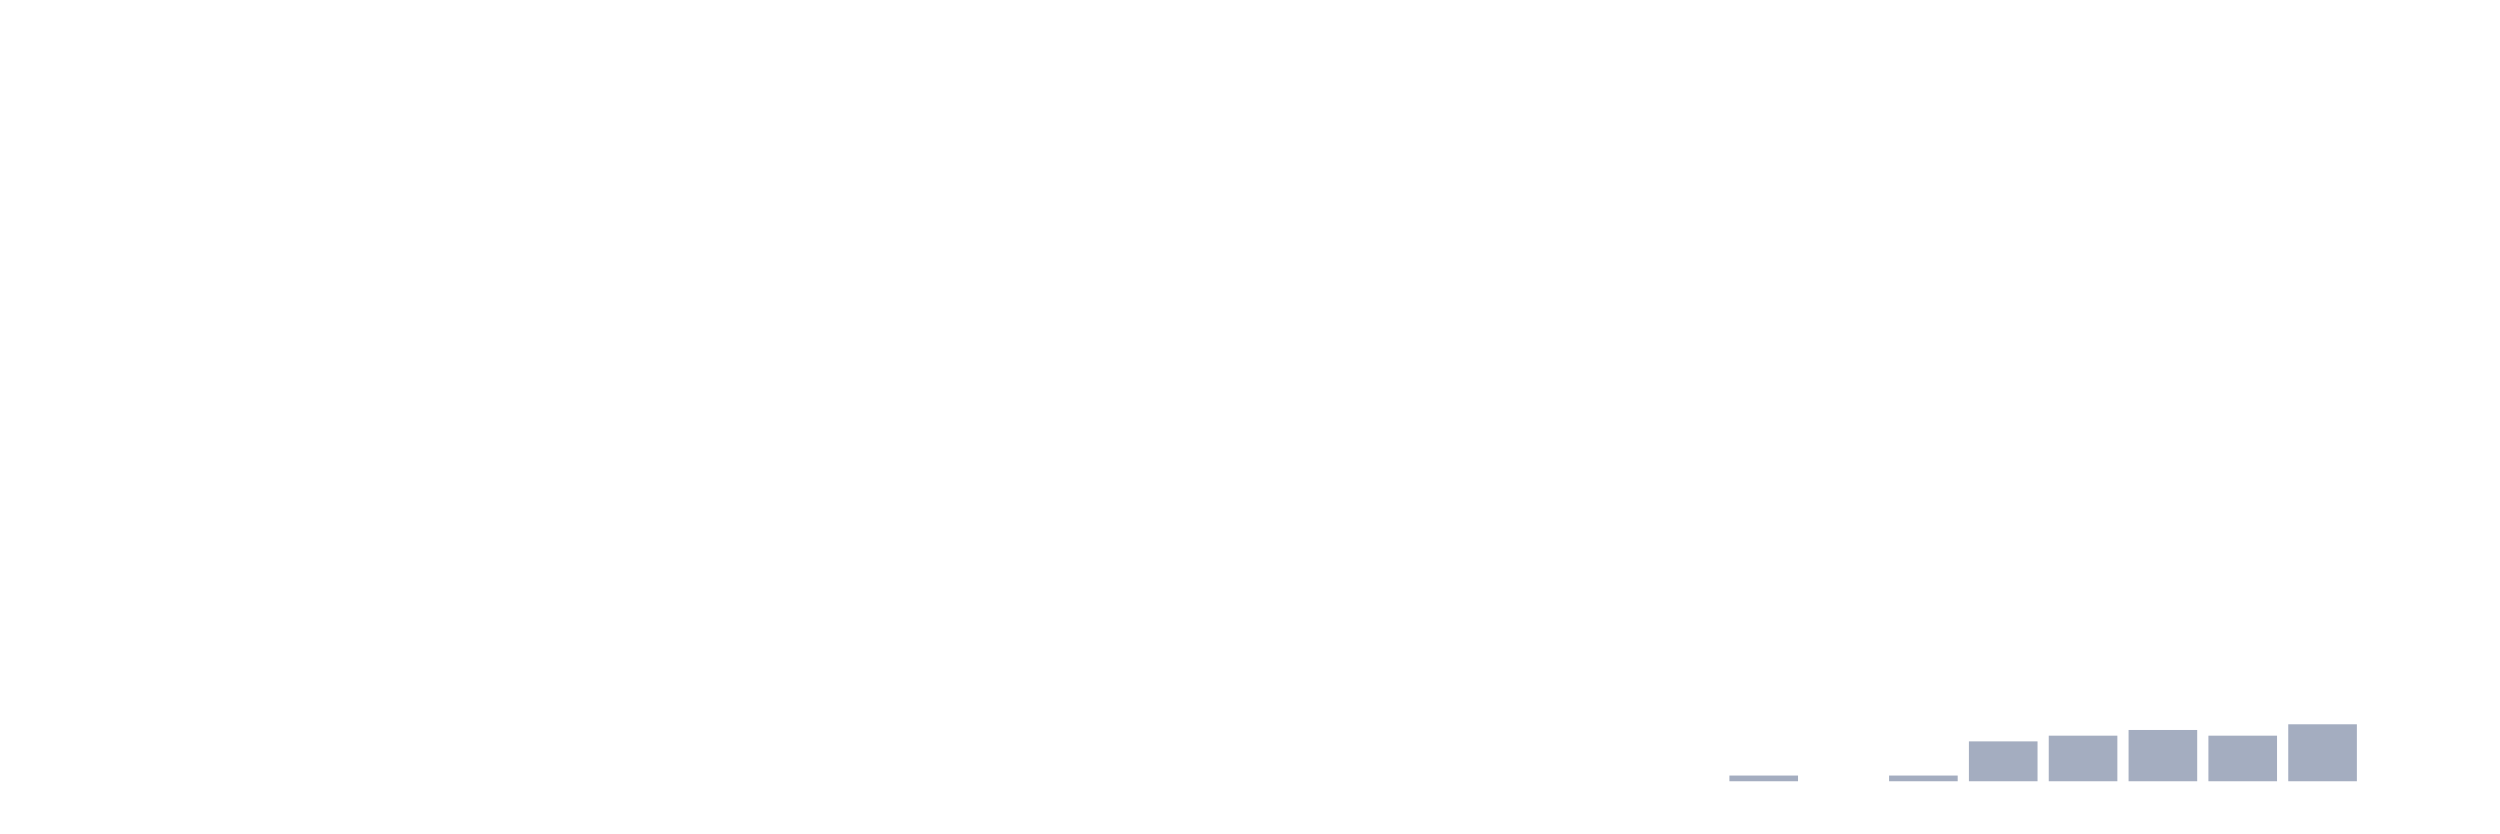
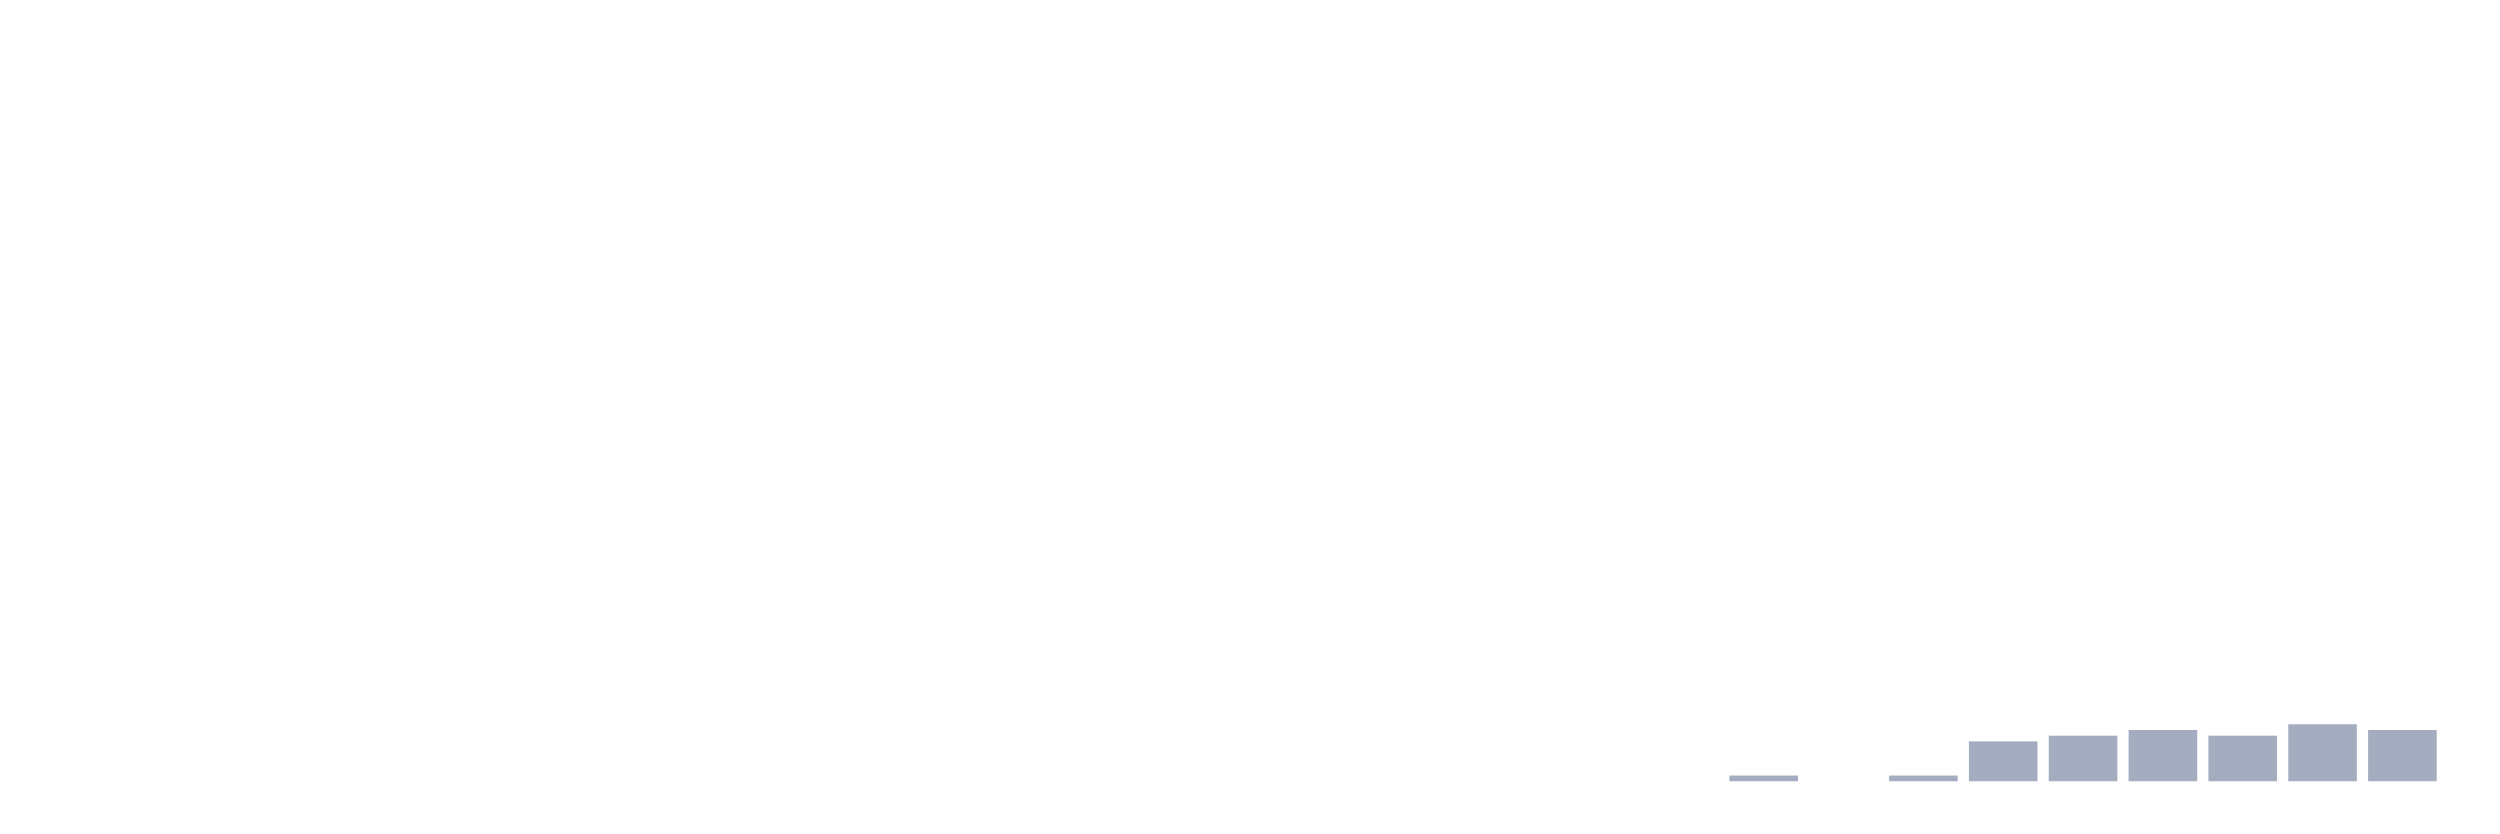
<svg xmlns="http://www.w3.org/2000/svg" viewBox="0 0 480 160">
  <g transform="translate(10,10)">
    <rect class="bar" x="0.153" width="13.175" y="140" height="0" fill="rgb(164,173,192)" />
    <rect class="bar" x="15.482" width="13.175" y="140" height="0" fill="rgb(164,173,192)" />
    <rect class="bar" x="30.81" width="13.175" y="140" height="0" fill="rgb(164,173,192)" />
    <rect class="bar" x="46.138" width="13.175" y="140" height="0" fill="rgb(164,173,192)" />
    <rect class="bar" x="61.466" width="13.175" y="140" height="0" fill="rgb(164,173,192)" />
    <rect class="bar" x="76.794" width="13.175" y="140" height="0" fill="rgb(164,173,192)" />
    <rect class="bar" x="92.123" width="13.175" y="140" height="0" fill="rgb(164,173,192)" />
    <rect class="bar" x="107.451" width="13.175" y="140" height="0" fill="rgb(164,173,192)" />
    <rect class="bar" x="122.779" width="13.175" y="140" height="0" fill="rgb(164,173,192)" />
    <rect class="bar" x="138.107" width="13.175" y="140" height="0" fill="rgb(164,173,192)" />
    <rect class="bar" x="153.436" width="13.175" y="140" height="0" fill="rgb(164,173,192)" />
    <rect class="bar" x="168.764" width="13.175" y="140" height="0" fill="rgb(164,173,192)" />
    <rect class="bar" x="184.092" width="13.175" y="140" height="0" fill="rgb(164,173,192)" />
    <rect class="bar" x="199.42" width="13.175" y="140" height="0" fill="rgb(164,173,192)" />
    <rect class="bar" x="214.748" width="13.175" y="140" height="0" fill="rgb(164,173,192)" />
    <rect class="bar" x="230.077" width="13.175" y="140" height="0" fill="rgb(164,173,192)" />
    <rect class="bar" x="245.405" width="13.175" y="140" height="0" fill="rgb(164,173,192)" />
    <rect class="bar" x="260.733" width="13.175" y="140" height="0" fill="rgb(164,173,192)" />
    <rect class="bar" x="276.061" width="13.175" y="140" height="0" fill="rgb(164,173,192)" />
    <rect class="bar" x="291.39" width="13.175" y="140" height="0" fill="rgb(164,173,192)" />
    <rect class="bar" x="306.718" width="13.175" y="140" height="0" fill="rgb(164,173,192)" />
    <rect class="bar" x="322.046" width="13.175" y="138.906" height="1.094" fill="rgb(164,173,192)" />
    <rect class="bar" x="337.374" width="13.175" y="140" height="0" fill="rgb(164,173,192)" />
    <rect class="bar" x="352.702" width="13.175" y="138.906" height="1.094" fill="rgb(164,173,192)" />
    <rect class="bar" x="368.031" width="13.175" y="132.344" height="7.656" fill="rgb(164,173,192)" />
    <rect class="bar" x="383.359" width="13.175" y="131.25" height="8.75" fill="rgb(164,173,192)" />
    <rect class="bar" x="398.687" width="13.175" y="130.156" height="9.844" fill="rgb(164,173,192)" />
    <rect class="bar" x="414.015" width="13.175" y="131.25" height="8.75" fill="rgb(164,173,192)" />
    <rect class="bar" x="429.344" width="13.175" y="129.062" height="10.938" fill="rgb(164,173,192)" />
-     <rect class="bar" x="444.672" width="13.175" y="140" height="0" fill="rgb(164,173,192)" />
+     <rect class="bar" x="444.672" width="13.175" y="130.156" height="9.844" fill="rgb(164,173,192)" />
  </g>
</svg>
